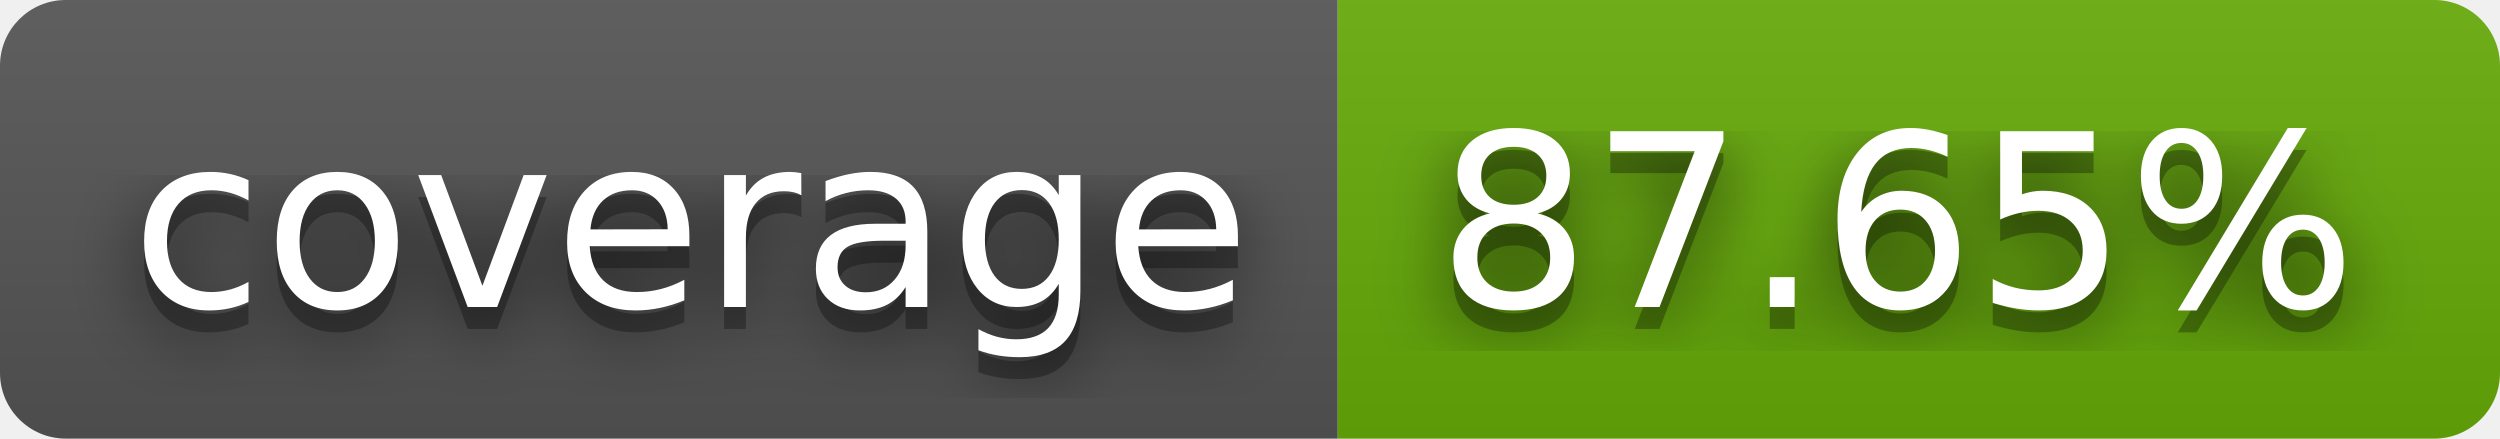
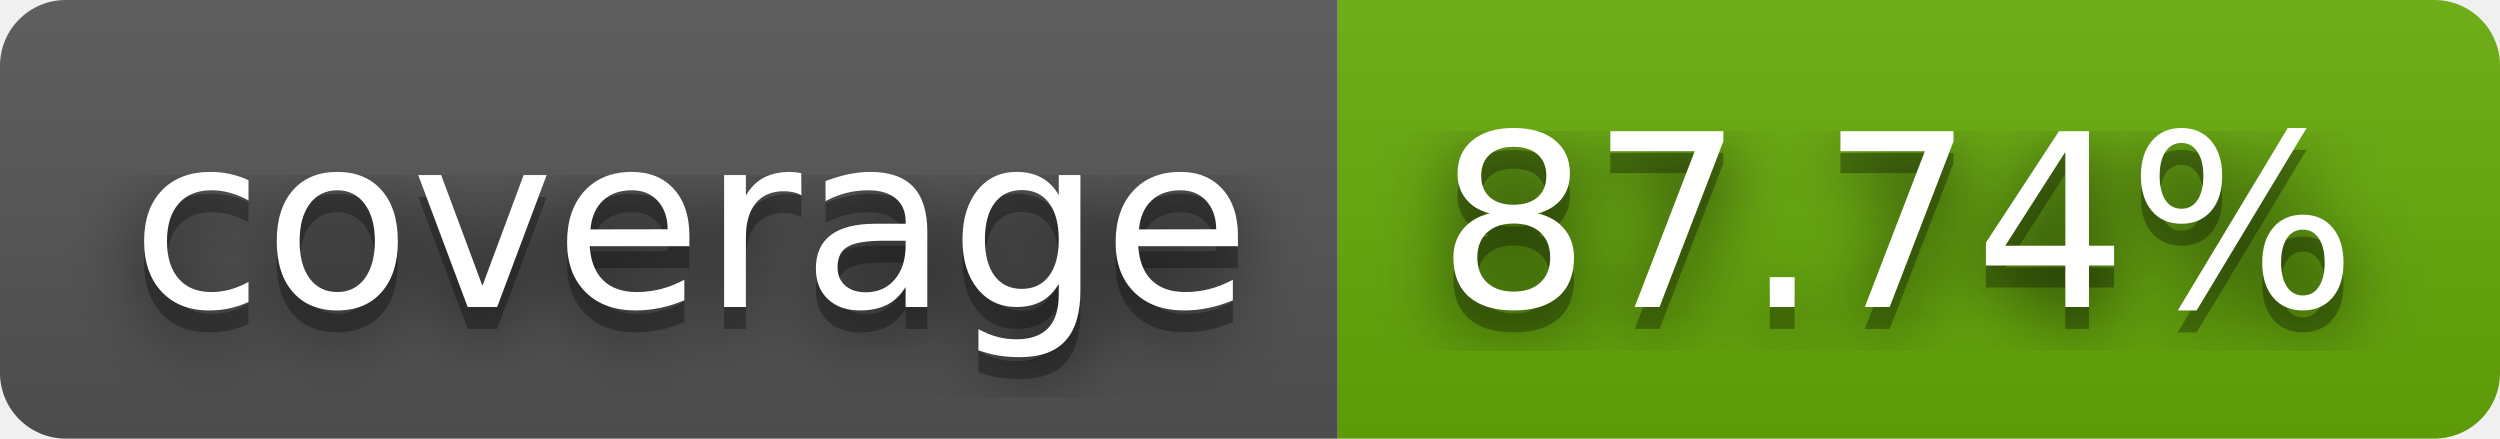
- <svg xmlns="http://www.w3.org/2000/svg" width="114" height="20" role="img" aria-label="coverage: 87.65%">
+ <svg xmlns="http://www.w3.org/2000/svg" width="114" height="20" role="img" aria-label="coverage: 87.74%">
  <filter id="blur">
    <feGaussianBlur stdDeviation="16" />
  </filter>
  <linearGradient id="s" x2="0" y2="100%">
    <stop offset="0" stop-color="#bbb" stop-opacity=".1" />
    <stop offset="1" stop-opacity=".1" />
  </linearGradient>
  <clipPath id="r">
    <rect width="114" height="20" rx="3" />
  </clipPath>
  <g clip-path="url(#r)">
    <rect width="61" height="20" fill="#555" />
    <rect x="61" width="53" height="20" fill="#67ac09" />
    <rect width="114" height="20" fill="url(#s)" />
  </g>
  <g fill="#fff" text-anchor="middle" font-family="Verdana,Geneva,DejaVu Sans,sans-serif" text-rendering="geometricPrecision" font-size="110">
    <g transform="scale(.1)">
      <g aria-hidden="true" fill="#010101">
        <text x="315" y="150" fill-opacity=".8" filter="url(#blur)" textLength="510">coverage</text>
        <text x="315" y="150" fill-opacity=".3" textLength="510">coverage</text>
      </g>
      <text x="315" y="140" textLength="510">coverage</text>
    </g>
    <g transform="scale(.1)">
      <g aria-hidden="true" fill="#010101">
-         <text x="865" y="150" fill-opacity=".8" filter="url(#blur)" textLength="430">87.65%</text>
-         <text x="865" y="150" fill-opacity=".3" textLength="430">87.65%</text>
+         <text x="865" y="150" fill-opacity=".8" filter="url(#blur)" textLength="430">87.74%</text>
+         <text x="865" y="150" fill-opacity=".3" textLength="430">87.74%</text>
      </g>
-       <text x="865" y="140" textLength="430">87.65%</text>
+       <text x="865" y="140" textLength="430">87.74%</text>
    </g>
  </g>
</svg>
